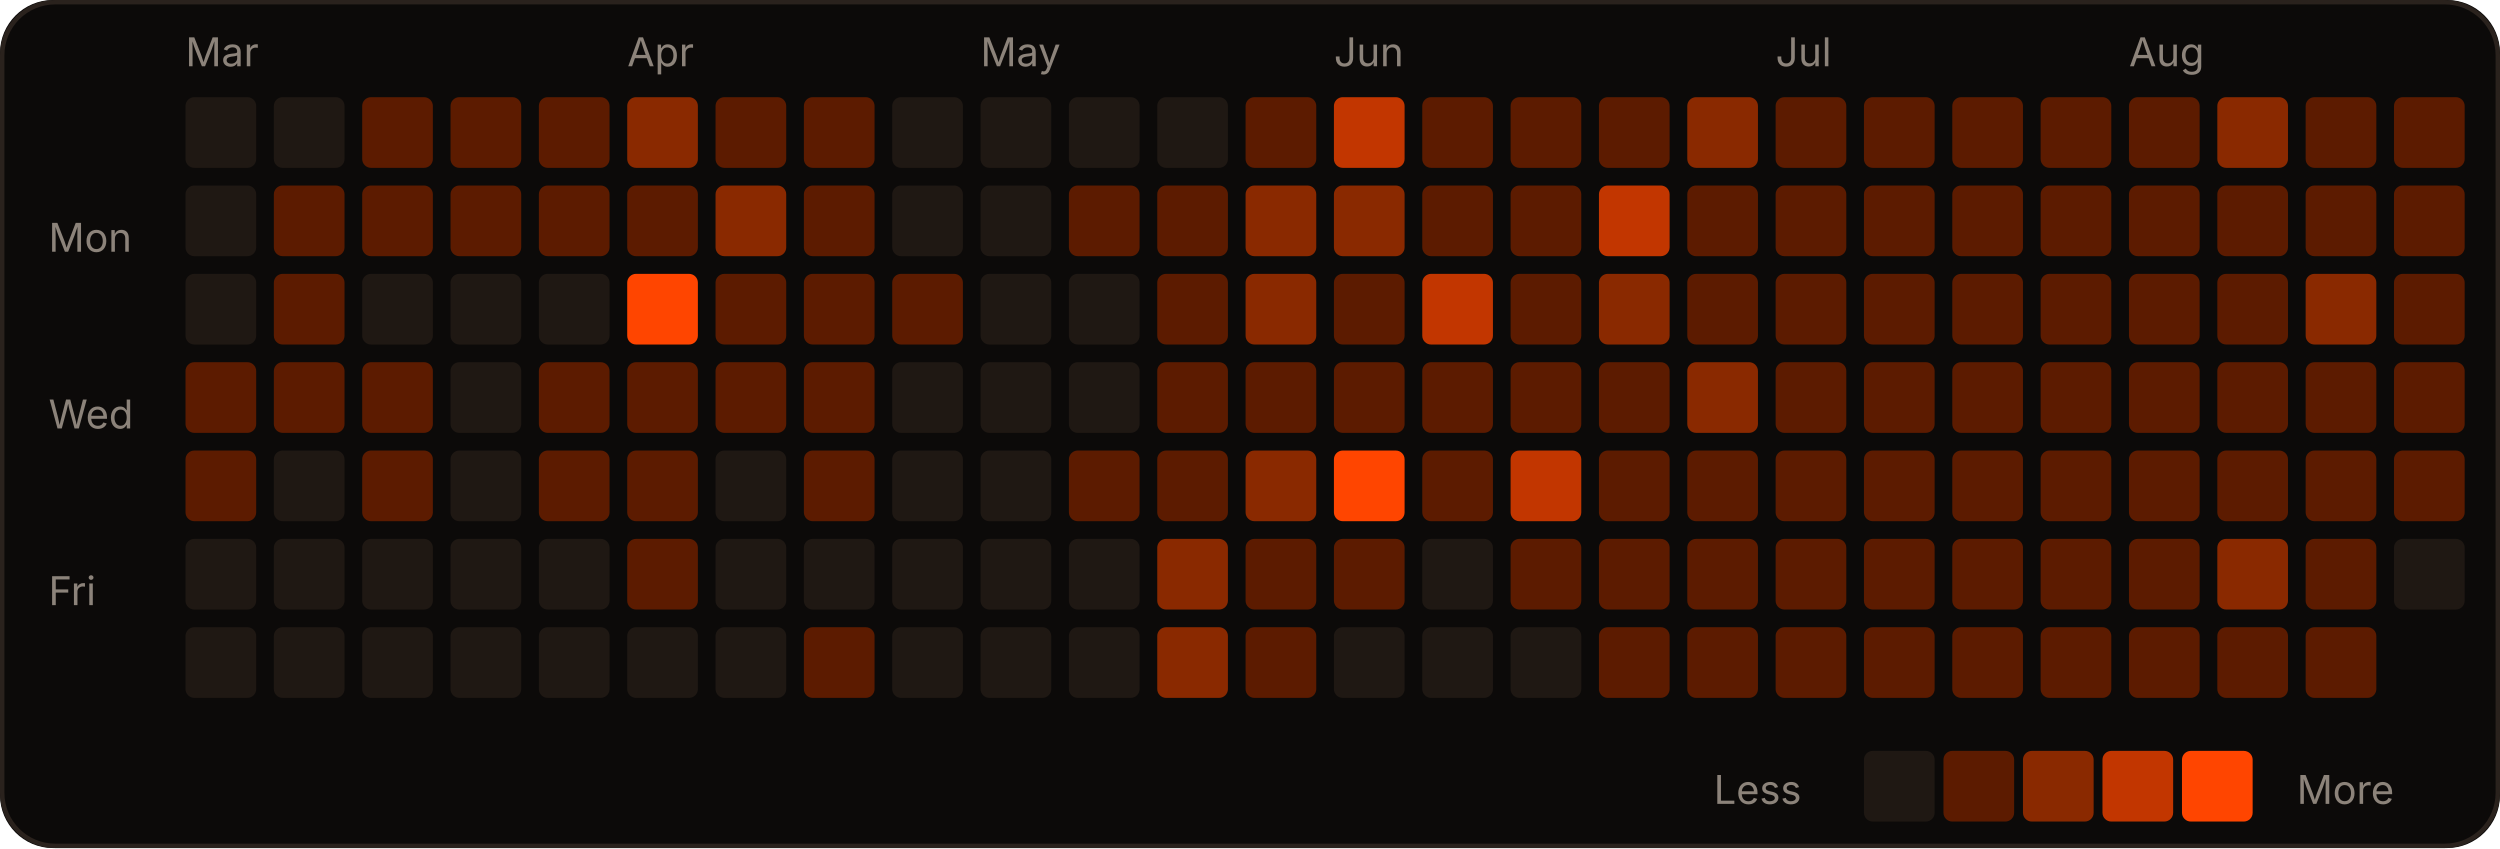
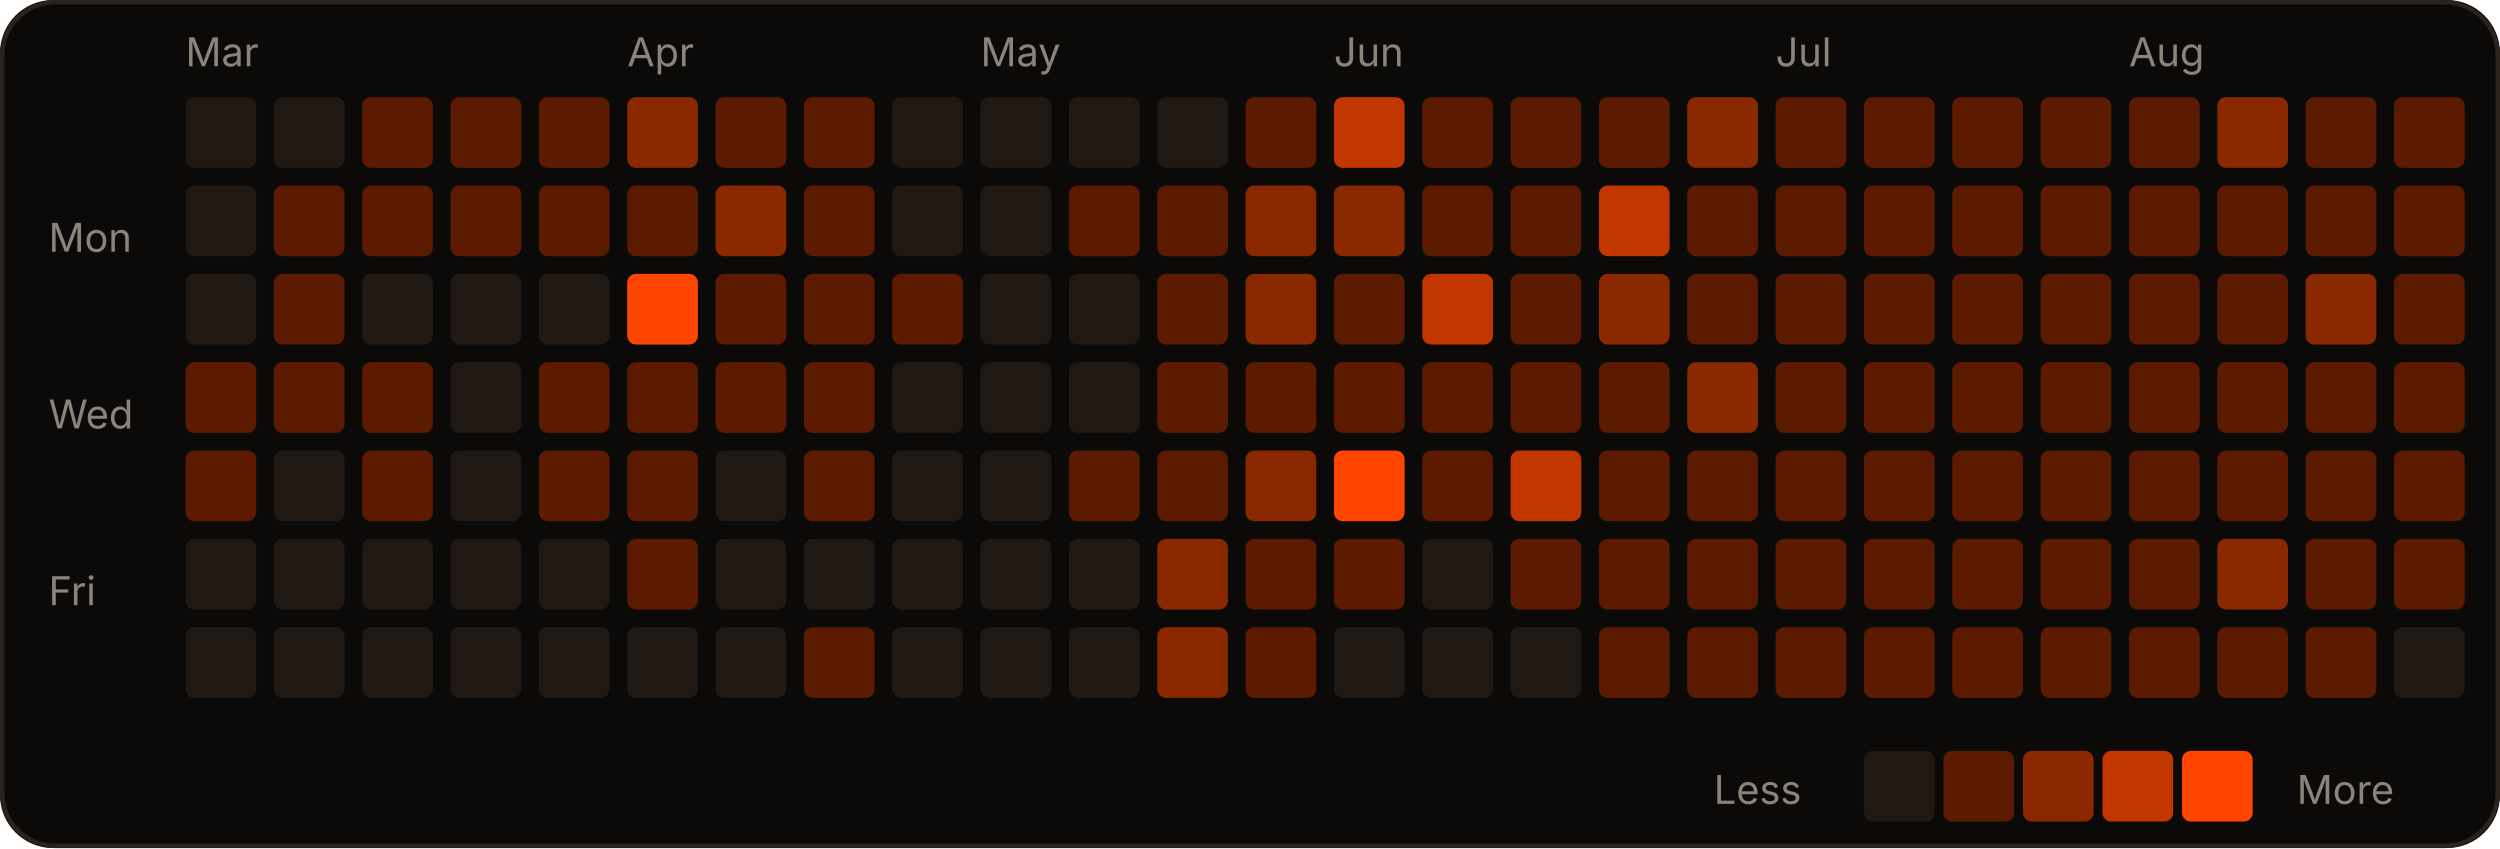
<svg xmlns="http://www.w3.org/2000/svg" width="566" height="192" viewBox="0 0 566 192" role="img">
  <rect width="566" height="192" rx="12" fill="#0c0a09" />
  <rect x="0.5" y="0.5" width="565" height="191" rx="12" fill="none" stroke="#2a221d" />
  <text x="42" y="15" fill="#8c837a" font-size="9" font-family="-apple-system,Segoe UI,sans-serif">Mar</text>
  <text x="142" y="15" fill="#8c837a" font-size="9" font-family="-apple-system,Segoe UI,sans-serif">Apr</text>
  <text x="222" y="15" fill="#8c837a" font-size="9" font-family="-apple-system,Segoe UI,sans-serif">May</text>
  <text x="302" y="15" fill="#8c837a" font-size="9" font-family="-apple-system,Segoe UI,sans-serif">Jun</text>
  <text x="402" y="15" fill="#8c837a" font-size="9" font-family="-apple-system,Segoe UI,sans-serif">Jul</text>
  <text x="482" y="15" fill="#8c837a" font-size="9" font-family="-apple-system,Segoe UI,sans-serif">Aug</text>
  <text x="11" y="57" fill="#8c837a" font-size="9" font-family="-apple-system,Segoe UI,sans-serif">Mon</text>
  <text x="11" y="97" fill="#8c837a" font-size="9" font-family="-apple-system,Segoe UI,sans-serif">Wed</text>
  <text x="11" y="137" fill="#8c837a" font-size="9" font-family="-apple-system,Segoe UI,sans-serif">Fri</text>
  <rect x="42" y="22" width="16" height="16" rx="2" fill="#1f1813" />
  <rect x="42" y="42" width="16" height="16" rx="2" fill="#1f1813" />
  <rect x="42" y="62" width="16" height="16" rx="2" fill="#1f1813" />
  <rect x="42" y="82" width="16" height="16" rx="2" fill="#5c1b00" />
  <rect x="42" y="102" width="16" height="16" rx="2" fill="#5c1b00" />
  <rect x="42" y="122" width="16" height="16" rx="2" fill="#1f1813" />
  <rect x="42" y="142" width="16" height="16" rx="2" fill="#1f1813" />
  <rect x="62" y="22" width="16" height="16" rx="2" fill="#1f1813" />
  <rect x="62" y="42" width="16" height="16" rx="2" fill="#5c1b00" />
  <rect x="62" y="62" width="16" height="16" rx="2" fill="#5c1b00" />
  <rect x="62" y="82" width="16" height="16" rx="2" fill="#5c1b00" />
  <rect x="62" y="102" width="16" height="16" rx="2" fill="#1f1813" />
  <rect x="62" y="122" width="16" height="16" rx="2" fill="#1f1813" />
  <rect x="62" y="142" width="16" height="16" rx="2" fill="#1f1813" />
  <rect x="82" y="22" width="16" height="16" rx="2" fill="#5c1b00" />
  <rect x="82" y="42" width="16" height="16" rx="2" fill="#5c1b00" />
  <rect x="82" y="62" width="16" height="16" rx="2" fill="#1f1813" />
  <rect x="82" y="82" width="16" height="16" rx="2" fill="#5c1b00" />
  <rect x="82" y="102" width="16" height="16" rx="2" fill="#5c1b00" />
  <rect x="82" y="122" width="16" height="16" rx="2" fill="#1f1813" />
  <rect x="82" y="142" width="16" height="16" rx="2" fill="#1f1813" />
  <rect x="102" y="22" width="16" height="16" rx="2" fill="#5c1b00" />
  <rect x="102" y="42" width="16" height="16" rx="2" fill="#5c1b00" />
  <rect x="102" y="62" width="16" height="16" rx="2" fill="#1f1813" />
  <rect x="102" y="82" width="16" height="16" rx="2" fill="#1f1813" />
  <rect x="102" y="102" width="16" height="16" rx="2" fill="#1f1813" />
  <rect x="102" y="122" width="16" height="16" rx="2" fill="#1f1813" />
  <rect x="102" y="142" width="16" height="16" rx="2" fill="#1f1813" />
  <rect x="122" y="22" width="16" height="16" rx="2" fill="#5c1b00" />
  <rect x="122" y="42" width="16" height="16" rx="2" fill="#5c1b00" />
  <rect x="122" y="62" width="16" height="16" rx="2" fill="#1f1813" />
  <rect x="122" y="82" width="16" height="16" rx="2" fill="#5c1b00" />
  <rect x="122" y="102" width="16" height="16" rx="2" fill="#5c1b00" />
  <rect x="122" y="122" width="16" height="16" rx="2" fill="#1f1813" />
  <rect x="122" y="142" width="16" height="16" rx="2" fill="#1f1813" />
  <rect x="142" y="22" width="16" height="16" rx="2" fill="#8a2900" />
  <rect x="142" y="42" width="16" height="16" rx="2" fill="#5c1b00" />
  <rect x="142" y="62" width="16" height="16" rx="2" fill="#FF4500" />
  <rect x="142" y="82" width="16" height="16" rx="2" fill="#5c1b00" />
  <rect x="142" y="102" width="16" height="16" rx="2" fill="#5c1b00" />
  <rect x="142" y="122" width="16" height="16" rx="2" fill="#5c1b00" />
  <rect x="142" y="142" width="16" height="16" rx="2" fill="#1f1813" />
  <rect x="162" y="22" width="16" height="16" rx="2" fill="#5c1b00" />
  <rect x="162" y="42" width="16" height="16" rx="2" fill="#8a2900" />
  <rect x="162" y="62" width="16" height="16" rx="2" fill="#5c1b00" />
  <rect x="162" y="82" width="16" height="16" rx="2" fill="#5c1b00" />
  <rect x="162" y="102" width="16" height="16" rx="2" fill="#1f1813" />
  <rect x="162" y="122" width="16" height="16" rx="2" fill="#1f1813" />
  <rect x="162" y="142" width="16" height="16" rx="2" fill="#1f1813" />
  <rect x="182" y="22" width="16" height="16" rx="2" fill="#5c1b00" />
  <rect x="182" y="42" width="16" height="16" rx="2" fill="#5c1b00" />
  <rect x="182" y="62" width="16" height="16" rx="2" fill="#5c1b00" />
  <rect x="182" y="82" width="16" height="16" rx="2" fill="#5c1b00" />
  <rect x="182" y="102" width="16" height="16" rx="2" fill="#5c1b00" />
  <rect x="182" y="122" width="16" height="16" rx="2" fill="#1f1813" />
  <rect x="182" y="142" width="16" height="16" rx="2" fill="#5c1b00" />
  <rect x="202" y="22" width="16" height="16" rx="2" fill="#1f1813" />
  <rect x="202" y="42" width="16" height="16" rx="2" fill="#1f1813" />
  <rect x="202" y="62" width="16" height="16" rx="2" fill="#5c1b00" />
  <rect x="202" y="82" width="16" height="16" rx="2" fill="#1f1813" />
  <rect x="202" y="102" width="16" height="16" rx="2" fill="#1f1813" />
  <rect x="202" y="122" width="16" height="16" rx="2" fill="#1f1813" />
  <rect x="202" y="142" width="16" height="16" rx="2" fill="#1f1813" />
  <rect x="222" y="22" width="16" height="16" rx="2" fill="#1f1813" />
  <rect x="222" y="42" width="16" height="16" rx="2" fill="#1f1813" />
  <rect x="222" y="62" width="16" height="16" rx="2" fill="#1f1813" />
  <rect x="222" y="82" width="16" height="16" rx="2" fill="#1f1813" />
  <rect x="222" y="102" width="16" height="16" rx="2" fill="#1f1813" />
  <rect x="222" y="122" width="16" height="16" rx="2" fill="#1f1813" />
  <rect x="222" y="142" width="16" height="16" rx="2" fill="#1f1813" />
  <rect x="242" y="22" width="16" height="16" rx="2" fill="#1f1813" />
  <rect x="242" y="42" width="16" height="16" rx="2" fill="#5c1b00" />
  <rect x="242" y="62" width="16" height="16" rx="2" fill="#1f1813" />
  <rect x="242" y="82" width="16" height="16" rx="2" fill="#1f1813" />
  <rect x="242" y="102" width="16" height="16" rx="2" fill="#5c1b00" />
  <rect x="242" y="122" width="16" height="16" rx="2" fill="#1f1813" />
  <rect x="242" y="142" width="16" height="16" rx="2" fill="#1f1813" />
  <rect x="262" y="22" width="16" height="16" rx="2" fill="#1f1813" />
  <rect x="262" y="42" width="16" height="16" rx="2" fill="#5c1b00" />
  <rect x="262" y="62" width="16" height="16" rx="2" fill="#5c1b00" />
  <rect x="262" y="82" width="16" height="16" rx="2" fill="#5c1b00" />
  <rect x="262" y="102" width="16" height="16" rx="2" fill="#5c1b00" />
  <rect x="262" y="122" width="16" height="16" rx="2" fill="#8a2900" />
  <rect x="262" y="142" width="16" height="16" rx="2" fill="#8a2900" />
  <rect x="282" y="22" width="16" height="16" rx="2" fill="#5c1b00" />
  <rect x="282" y="42" width="16" height="16" rx="2" fill="#8a2900" />
  <rect x="282" y="62" width="16" height="16" rx="2" fill="#8a2900" />
  <rect x="282" y="82" width="16" height="16" rx="2" fill="#5c1b00" />
  <rect x="282" y="102" width="16" height="16" rx="2" fill="#8a2900" />
  <rect x="282" y="122" width="16" height="16" rx="2" fill="#5c1b00" />
  <rect x="282" y="142" width="16" height="16" rx="2" fill="#5c1b00" />
  <rect x="302" y="22" width="16" height="16" rx="2" fill="#c23600" />
  <rect x="302" y="42" width="16" height="16" rx="2" fill="#8a2900" />
  <rect x="302" y="62" width="16" height="16" rx="2" fill="#5c1b00" />
  <rect x="302" y="82" width="16" height="16" rx="2" fill="#5c1b00" />
  <rect x="302" y="102" width="16" height="16" rx="2" fill="#FF4500" />
  <rect x="302" y="122" width="16" height="16" rx="2" fill="#5c1b00" />
  <rect x="302" y="142" width="16" height="16" rx="2" fill="#1f1813" />
  <rect x="322" y="22" width="16" height="16" rx="2" fill="#5c1b00" />
  <rect x="322" y="42" width="16" height="16" rx="2" fill="#5c1b00" />
  <rect x="322" y="62" width="16" height="16" rx="2" fill="#c23600" />
  <rect x="322" y="82" width="16" height="16" rx="2" fill="#5c1b00" />
  <rect x="322" y="102" width="16" height="16" rx="2" fill="#5c1b00" />
  <rect x="322" y="122" width="16" height="16" rx="2" fill="#1f1813" />
  <rect x="322" y="142" width="16" height="16" rx="2" fill="#1f1813" />
  <rect x="342" y="22" width="16" height="16" rx="2" fill="#5c1b00" />
  <rect x="342" y="42" width="16" height="16" rx="2" fill="#5c1b00" />
  <rect x="342" y="62" width="16" height="16" rx="2" fill="#5c1b00" />
  <rect x="342" y="82" width="16" height="16" rx="2" fill="#5c1b00" />
  <rect x="342" y="102" width="16" height="16" rx="2" fill="#c23600" />
  <rect x="342" y="122" width="16" height="16" rx="2" fill="#5c1b00" />
  <rect x="342" y="142" width="16" height="16" rx="2" fill="#1f1813" />
  <rect x="362" y="22" width="16" height="16" rx="2" fill="#5c1b00" />
  <rect x="362" y="42" width="16" height="16" rx="2" fill="#c23600" />
  <rect x="362" y="62" width="16" height="16" rx="2" fill="#8a2900" />
  <rect x="362" y="82" width="16" height="16" rx="2" fill="#5c1b00" />
  <rect x="362" y="102" width="16" height="16" rx="2" fill="#5c1b00" />
  <rect x="362" y="122" width="16" height="16" rx="2" fill="#5c1b00" />
  <rect x="362" y="142" width="16" height="16" rx="2" fill="#5c1b00" />
  <rect x="382" y="22" width="16" height="16" rx="2" fill="#8a2900" />
  <rect x="382" y="42" width="16" height="16" rx="2" fill="#5c1b00" />
  <rect x="382" y="62" width="16" height="16" rx="2" fill="#5c1b00" />
  <rect x="382" y="82" width="16" height="16" rx="2" fill="#8a2900" />
  <rect x="382" y="102" width="16" height="16" rx="2" fill="#5c1b00" />
  <rect x="382" y="122" width="16" height="16" rx="2" fill="#5c1b00" />
  <rect x="382" y="142" width="16" height="16" rx="2" fill="#5c1b00" />
  <rect x="402" y="22" width="16" height="16" rx="2" fill="#5c1b00" />
  <rect x="402" y="42" width="16" height="16" rx="2" fill="#5c1b00" />
  <rect x="402" y="62" width="16" height="16" rx="2" fill="#5c1b00" />
  <rect x="402" y="82" width="16" height="16" rx="2" fill="#5c1b00" />
  <rect x="402" y="102" width="16" height="16" rx="2" fill="#5c1b00" />
  <rect x="402" y="122" width="16" height="16" rx="2" fill="#5c1b00" />
  <rect x="402" y="142" width="16" height="16" rx="2" fill="#5c1b00" />
  <rect x="422" y="22" width="16" height="16" rx="2" fill="#5c1b00" />
  <rect x="422" y="42" width="16" height="16" rx="2" fill="#5c1b00" />
  <rect x="422" y="62" width="16" height="16" rx="2" fill="#5c1b00" />
  <rect x="422" y="82" width="16" height="16" rx="2" fill="#5c1b00" />
  <rect x="422" y="102" width="16" height="16" rx="2" fill="#5c1b00" />
  <rect x="422" y="122" width="16" height="16" rx="2" fill="#5c1b00" />
  <rect x="422" y="142" width="16" height="16" rx="2" fill="#5c1b00" />
  <rect x="442" y="22" width="16" height="16" rx="2" fill="#5c1b00" />
  <rect x="442" y="42" width="16" height="16" rx="2" fill="#5c1b00" />
  <rect x="442" y="62" width="16" height="16" rx="2" fill="#5c1b00" />
  <rect x="442" y="82" width="16" height="16" rx="2" fill="#5c1b00" />
  <rect x="442" y="102" width="16" height="16" rx="2" fill="#5c1b00" />
  <rect x="442" y="122" width="16" height="16" rx="2" fill="#5c1b00" />
  <rect x="442" y="142" width="16" height="16" rx="2" fill="#5c1b00" />
  <rect x="462" y="22" width="16" height="16" rx="2" fill="#5c1b00" />
  <rect x="462" y="42" width="16" height="16" rx="2" fill="#5c1b00" />
  <rect x="462" y="62" width="16" height="16" rx="2" fill="#5c1b00" />
  <rect x="462" y="82" width="16" height="16" rx="2" fill="#5c1b00" />
  <rect x="462" y="102" width="16" height="16" rx="2" fill="#5c1b00" />
  <rect x="462" y="122" width="16" height="16" rx="2" fill="#5c1b00" />
  <rect x="462" y="142" width="16" height="16" rx="2" fill="#5c1b00" />
  <rect x="482" y="22" width="16" height="16" rx="2" fill="#5c1b00" />
  <rect x="482" y="42" width="16" height="16" rx="2" fill="#5c1b00" />
  <rect x="482" y="62" width="16" height="16" rx="2" fill="#5c1b00" />
  <rect x="482" y="82" width="16" height="16" rx="2" fill="#5c1b00" />
  <rect x="482" y="102" width="16" height="16" rx="2" fill="#5c1b00" />
  <rect x="482" y="122" width="16" height="16" rx="2" fill="#5c1b00" />
  <rect x="482" y="142" width="16" height="16" rx="2" fill="#5c1b00" />
  <rect x="502" y="22" width="16" height="16" rx="2" fill="#8a2900" />
  <rect x="502" y="42" width="16" height="16" rx="2" fill="#5c1b00" />
  <rect x="502" y="62" width="16" height="16" rx="2" fill="#5c1b00" />
  <rect x="502" y="82" width="16" height="16" rx="2" fill="#5c1b00" />
  <rect x="502" y="102" width="16" height="16" rx="2" fill="#5c1b00" />
  <rect x="502" y="122" width="16" height="16" rx="2" fill="#8a2900" />
  <rect x="502" y="142" width="16" height="16" rx="2" fill="#5c1b00" />
  <rect x="522" y="22" width="16" height="16" rx="2" fill="#5c1b00" />
  <rect x="522" y="42" width="16" height="16" rx="2" fill="#5c1b00" />
  <rect x="522" y="62" width="16" height="16" rx="2" fill="#8a2900" />
  <rect x="522" y="82" width="16" height="16" rx="2" fill="#5c1b00" />
  <rect x="522" y="102" width="16" height="16" rx="2" fill="#5c1b00" />
  <rect x="522" y="122" width="16" height="16" rx="2" fill="#5c1b00" />
  <rect x="522" y="142" width="16" height="16" rx="2" fill="#5c1b00" />
  <rect x="542" y="22" width="16" height="16" rx="2" fill="#5c1b00" />
  <rect x="542" y="42" width="16" height="16" rx="2" fill="#5c1b00" />
  <rect x="542" y="62" width="16" height="16" rx="2" fill="#5c1b00" />
  <rect x="542" y="82" width="16" height="16" rx="2" fill="#5c1b00" />
  <rect x="542" y="102" width="16" height="16" rx="2" fill="#5c1b00" />
-   <rect x="542" y="122" width="16" height="16" rx="2" fill="#1f1813" />
+   <rect x="542" y="122" width="16" height="16" rx="2" fill="#5c1b00" />
+   <rect x="542" y="142" width="16" height="16" rx="2" fill="#1f1813" />
  <text x="388" y="182" fill="#8c837a" font-size="9" font-family="-apple-system,Segoe UI,sans-serif">Less</text>
  <rect x="422" y="170" width="16" height="16" rx="2" fill="#1f1813" />
  <rect x="440" y="170" width="16" height="16" rx="2" fill="#5c1b00" />
  <rect x="458" y="170" width="16" height="16" rx="2" fill="#8a2900" />
  <rect x="476" y="170" width="16" height="16" rx="2" fill="#c23600" />
  <rect x="494" y="170" width="16" height="16" rx="2" fill="#FF4500" />
  <text x="520" y="182" fill="#8c837a" font-size="9" font-family="-apple-system,Segoe UI,sans-serif">More</text>
</svg>
